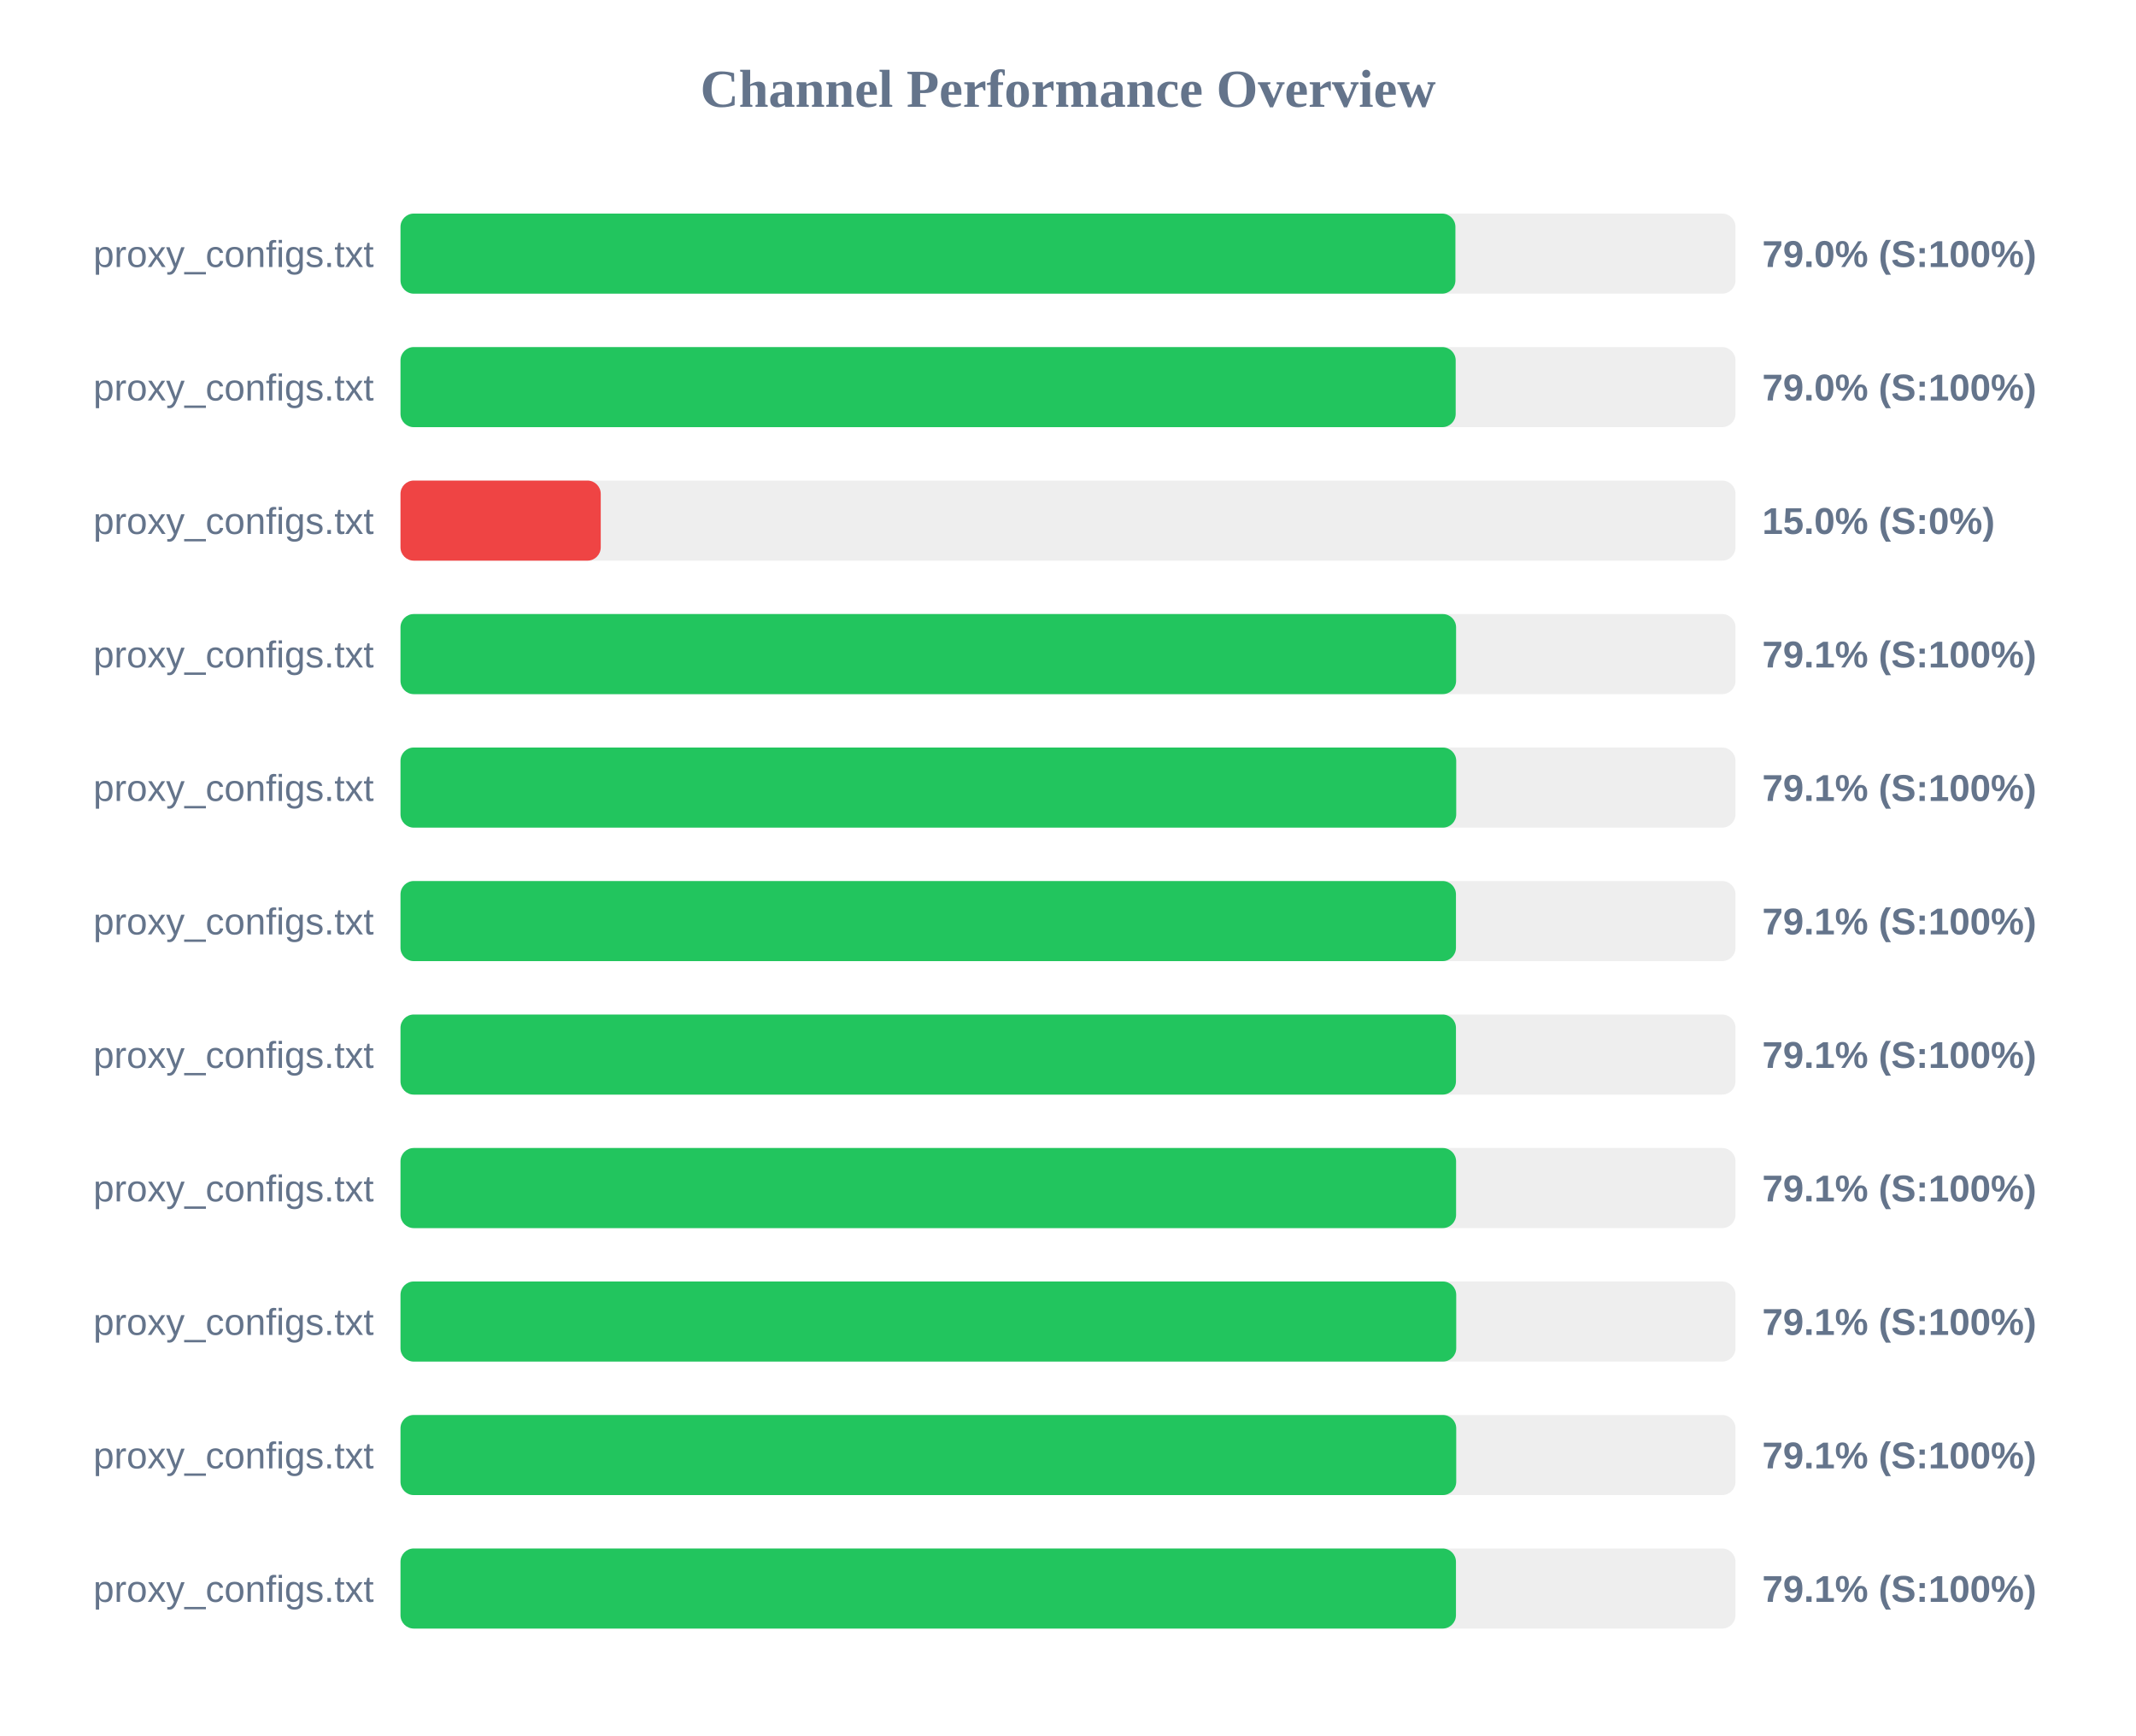
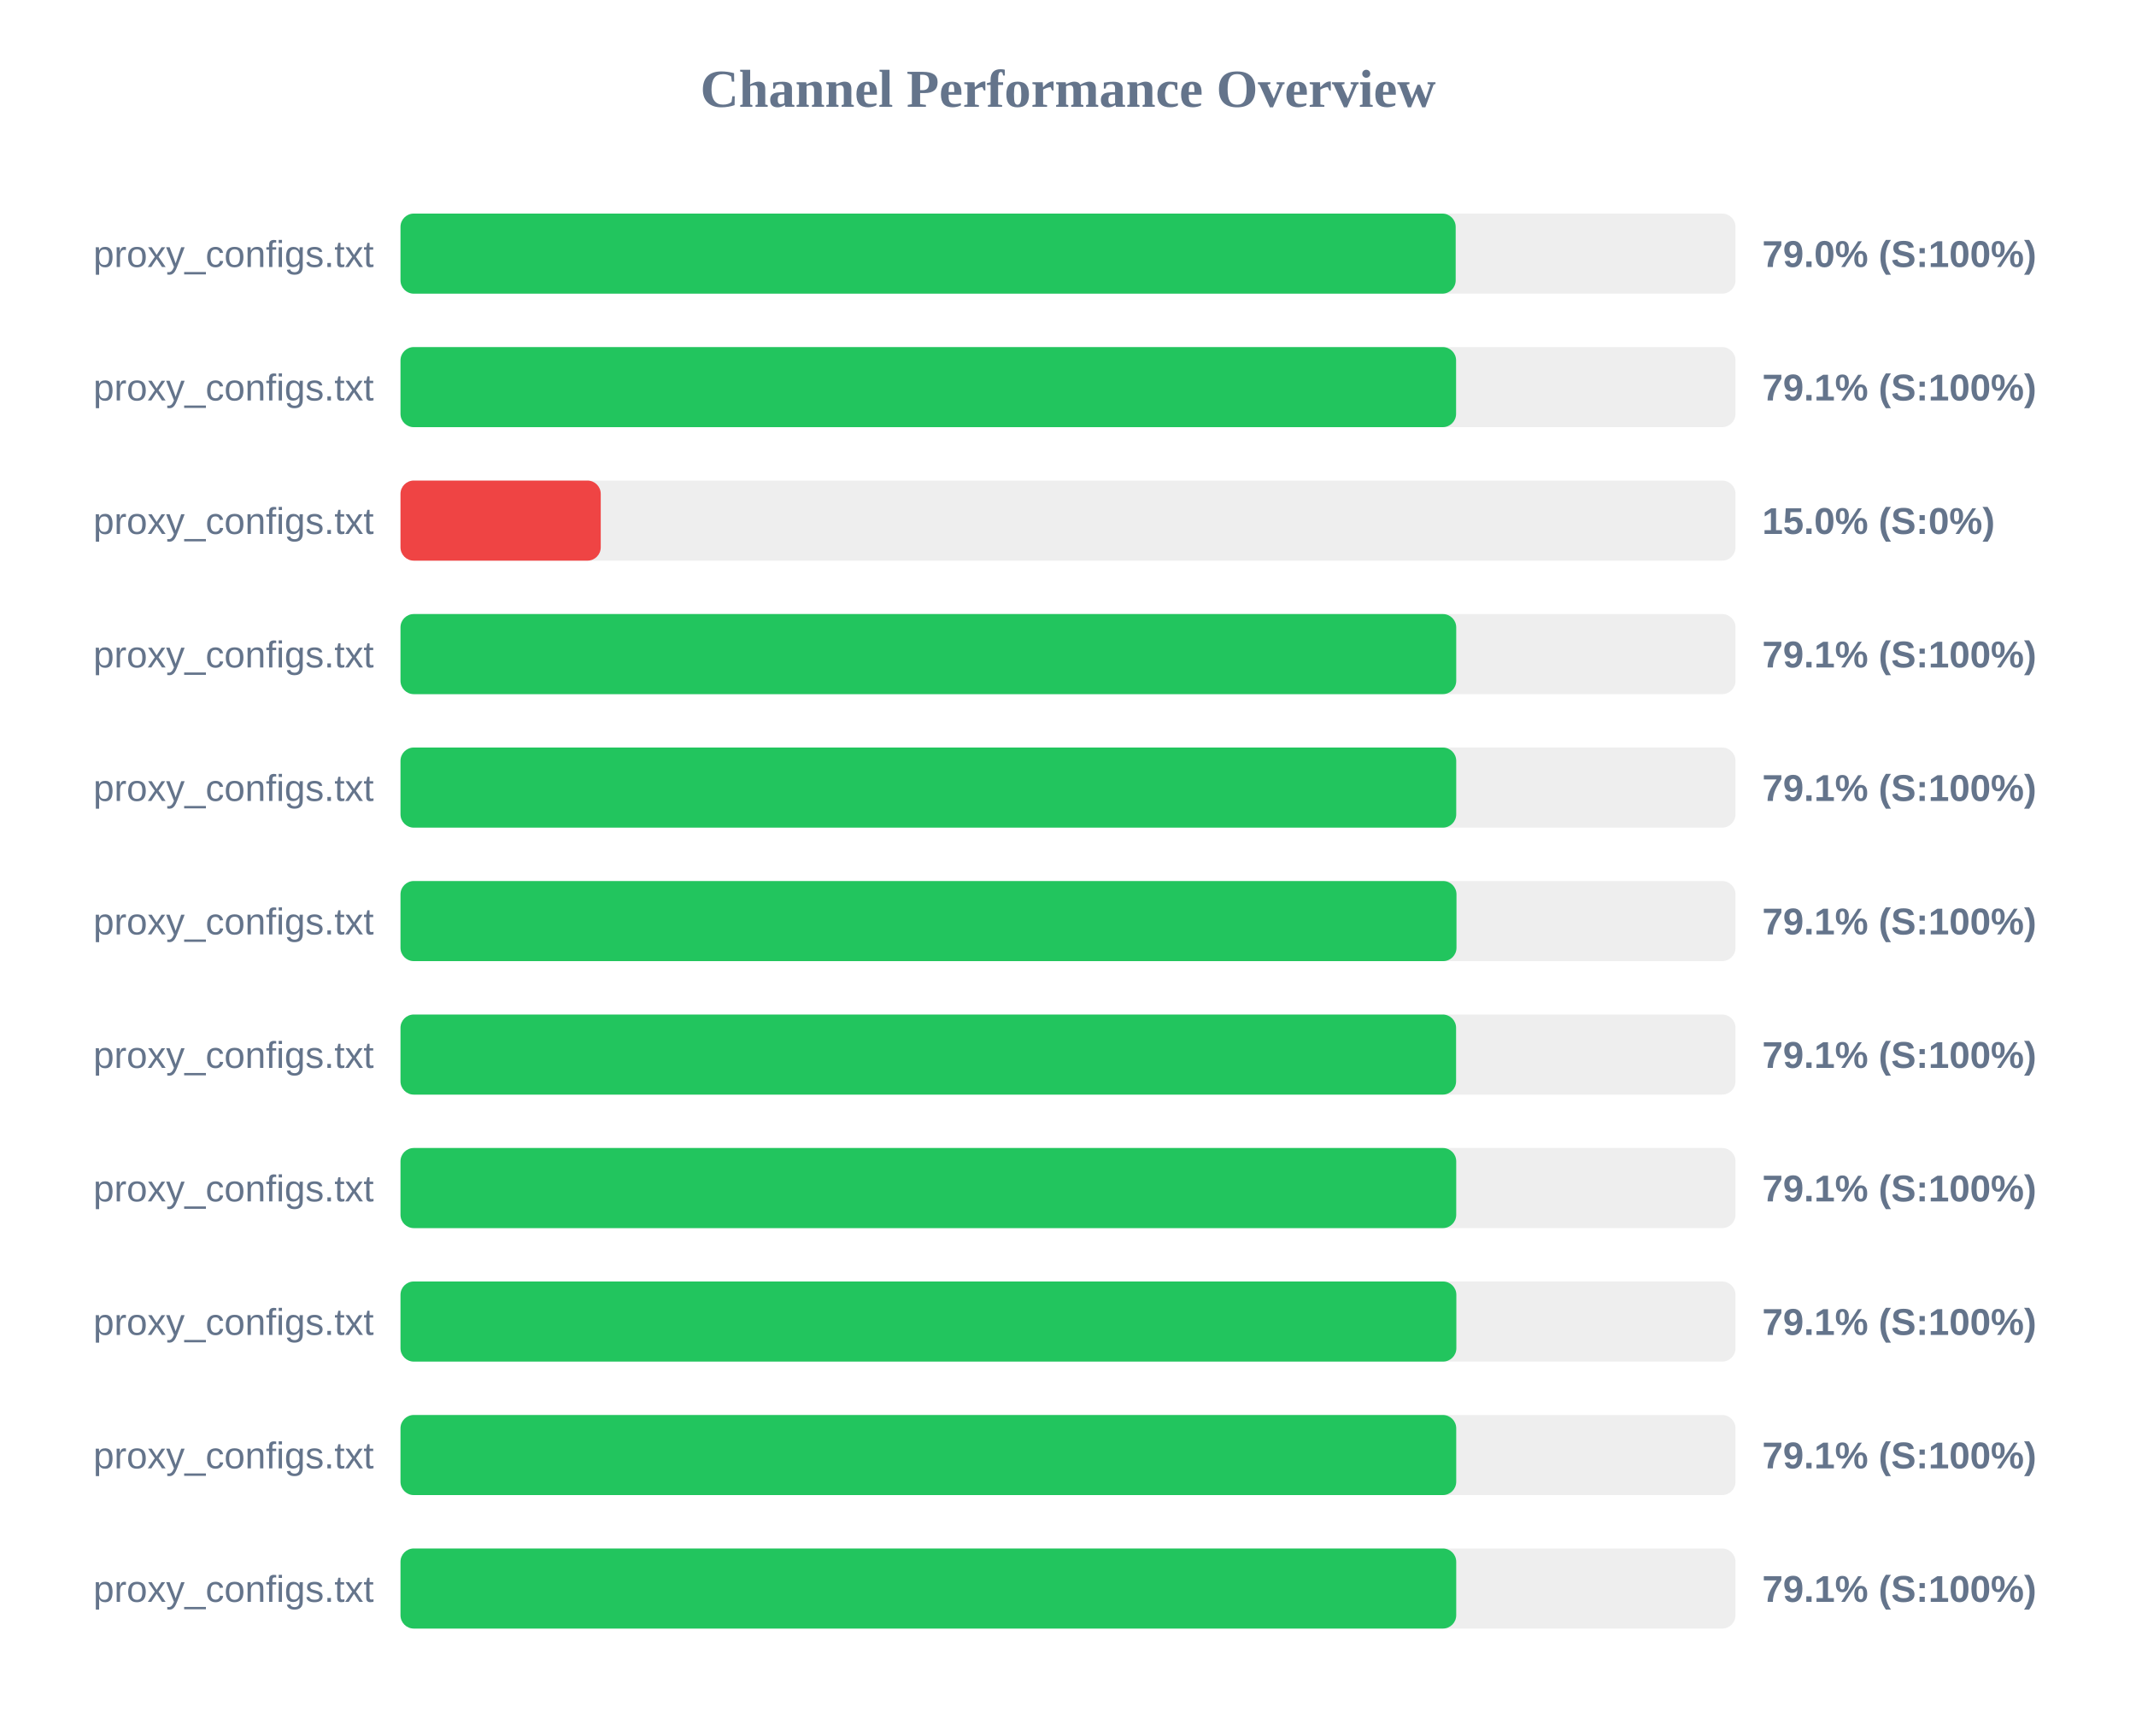
<svg xmlns="http://www.w3.org/2000/svg" width="800" height="650" version="1.1">
  <style>
        .row { font: 14px Arial; fill: #64748b; }
        .score { font: bold 14px Arial; fill: #64748b; }
    </style>
  <text x="400" y="40" text-anchor="middle" font-size="20px" font-weight="bold" fill="#64748b">Channel Performance Overview</text>
  <rect x="150" y="80" width="500" height="30" fill="#eee" rx="5" />
-   <rect x="150" y="80" width="395.1" height="30" fill="#22c55e" rx="5" />
+   <rect x="150" y="80" width="395.2" height="30" fill="#22c55e" rx="5" />
  <text x="140" y="100" text-anchor="end" class="row">proxy_configs.txt</text>
  <text x="660" y="100" text-anchor="start" class="score">79.0% (S:100%)</text>
  <rect x="150" y="130" width="500" height="30" fill="#eee" rx="5" />
-   <rect x="150" y="130" width="395.2" height="30" fill="#22c55e" rx="5" />
+   <rect x="150" y="130" width="395.35" height="30" fill="#22c55e" rx="5" />
  <text x="140" y="150" text-anchor="end" class="row">proxy_configs.txt</text>
-   <text x="660" y="150" text-anchor="start" class="score">79.0% (S:100%)</text>
+   <text x="660" y="150" text-anchor="start" class="score">79.1% (S:100%)</text>
  <rect x="150" y="180" width="500" height="30" fill="#eee" rx="5" />
  <rect x="150" y="180" width="75.0" height="30" fill="#ef4444" rx="5" />
  <text x="140" y="200" text-anchor="end" class="row">proxy_configs.txt</text>
  <text x="660" y="200" text-anchor="start" class="score">15.0% (S:0%)</text>
  <rect x="150" y="230" width="500" height="30" fill="#eee" rx="5" />
-   <rect x="150" y="230" width="395.35" height="30" fill="#22c55e" rx="5" />
+   <rect x="150" y="230" width="395.4" height="30" fill="#22c55e" rx="5" />
  <text x="140" y="250" text-anchor="end" class="row">proxy_configs.txt</text>
  <text x="660" y="250" text-anchor="start" class="score">79.1% (S:100%)</text>
  <rect x="150" y="280" width="500" height="30" fill="#eee" rx="5" />
  <rect x="150" y="280" width="395.4" height="30" fill="#22c55e" rx="5" />
  <text x="140" y="300" text-anchor="end" class="row">proxy_configs.txt</text>
  <text x="660" y="300" text-anchor="start" class="score">79.1% (S:100%)</text>
  <rect x="150" y="330" width="500" height="30" fill="#eee" rx="5" />
-   <rect x="150" y="330" width="395.3" height="30" fill="#22c55e" rx="5" />
+   <rect x="150" y="330" width="395.5" height="30" fill="#22c55e" rx="5" />
  <text x="140" y="350" text-anchor="end" class="row">proxy_configs.txt</text>
  <text x="660" y="350" text-anchor="start" class="score">79.1% (S:100%)</text>
  <rect x="150" y="380" width="500" height="30" fill="#eee" rx="5" />
-   <rect x="150" y="380" width="395.3" height="30" fill="#22c55e" rx="5" />
+   <rect x="150" y="380" width="395.35" height="30" fill="#22c55e" rx="5" />
  <text x="140" y="400" text-anchor="end" class="row">proxy_configs.txt</text>
  <text x="660" y="400" text-anchor="start" class="score">79.1% (S:100%)</text>
  <rect x="150" y="430" width="500" height="30" fill="#eee" rx="5" />
-   <rect x="150" y="430" width="395.35" height="30" fill="#22c55e" rx="5" />
+   <rect x="150" y="430" width="395.4" height="30" fill="#22c55e" rx="5" />
  <text x="140" y="450" text-anchor="end" class="row">proxy_configs.txt</text>
  <text x="660" y="450" text-anchor="start" class="score">79.1% (S:100%)</text>
  <rect x="150" y="480" width="500" height="30" fill="#eee" rx="5" />
-   <rect x="150" y="480" width="395.4" height="30" fill="#22c55e" rx="5" />
+   <rect x="150" y="480" width="395.45" height="30" fill="#22c55e" rx="5" />
  <text x="140" y="500" text-anchor="end" class="row">proxy_configs.txt</text>
  <text x="660" y="500" text-anchor="start" class="score">79.1% (S:100%)</text>
  <rect x="150" y="530" width="500" height="30" fill="#eee" rx="5" />
  <rect x="150" y="530" width="395.4" height="30" fill="#22c55e" rx="5" />
  <text x="140" y="550" text-anchor="end" class="row">proxy_configs.txt</text>
  <text x="660" y="550" text-anchor="start" class="score">79.1% (S:100%)</text>
  <rect x="150" y="580" width="500" height="30" fill="#eee" rx="5" />
-   <rect x="150" y="580" width="395.3" height="30" fill="#22c55e" rx="5" />
+   <rect x="150" y="580" width="395.4" height="30" fill="#22c55e" rx="5" />
  <text x="140" y="600" text-anchor="end" class="row">proxy_configs.txt</text>
  <text x="660" y="600" text-anchor="start" class="score">79.1% (S:100%)</text>
</svg>
